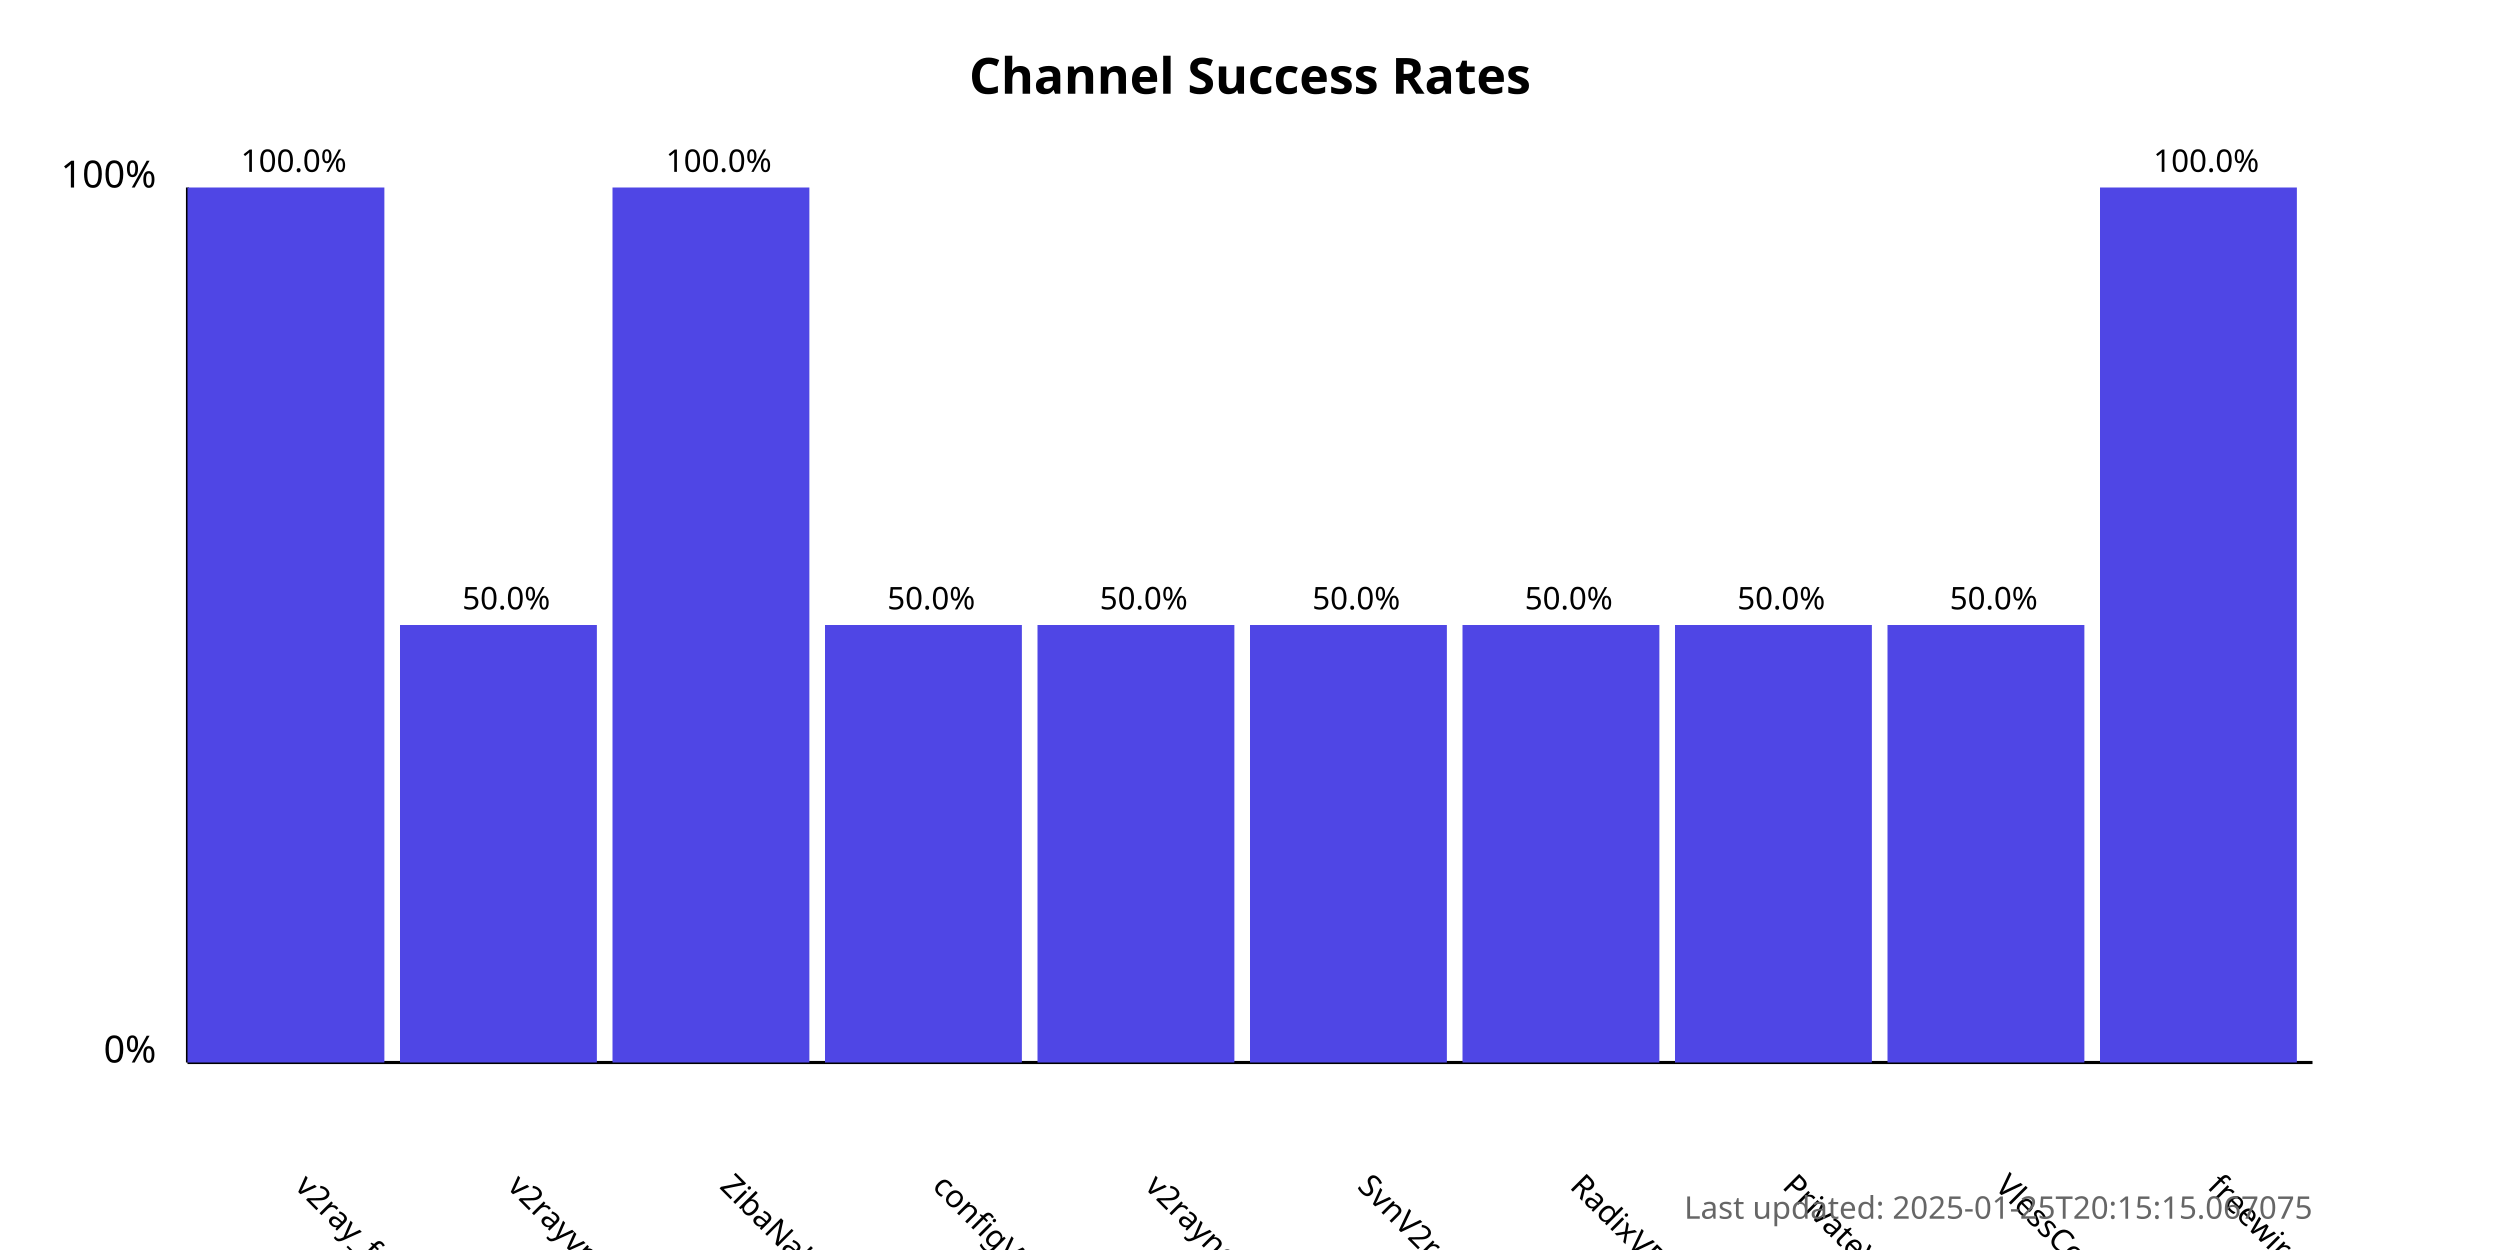
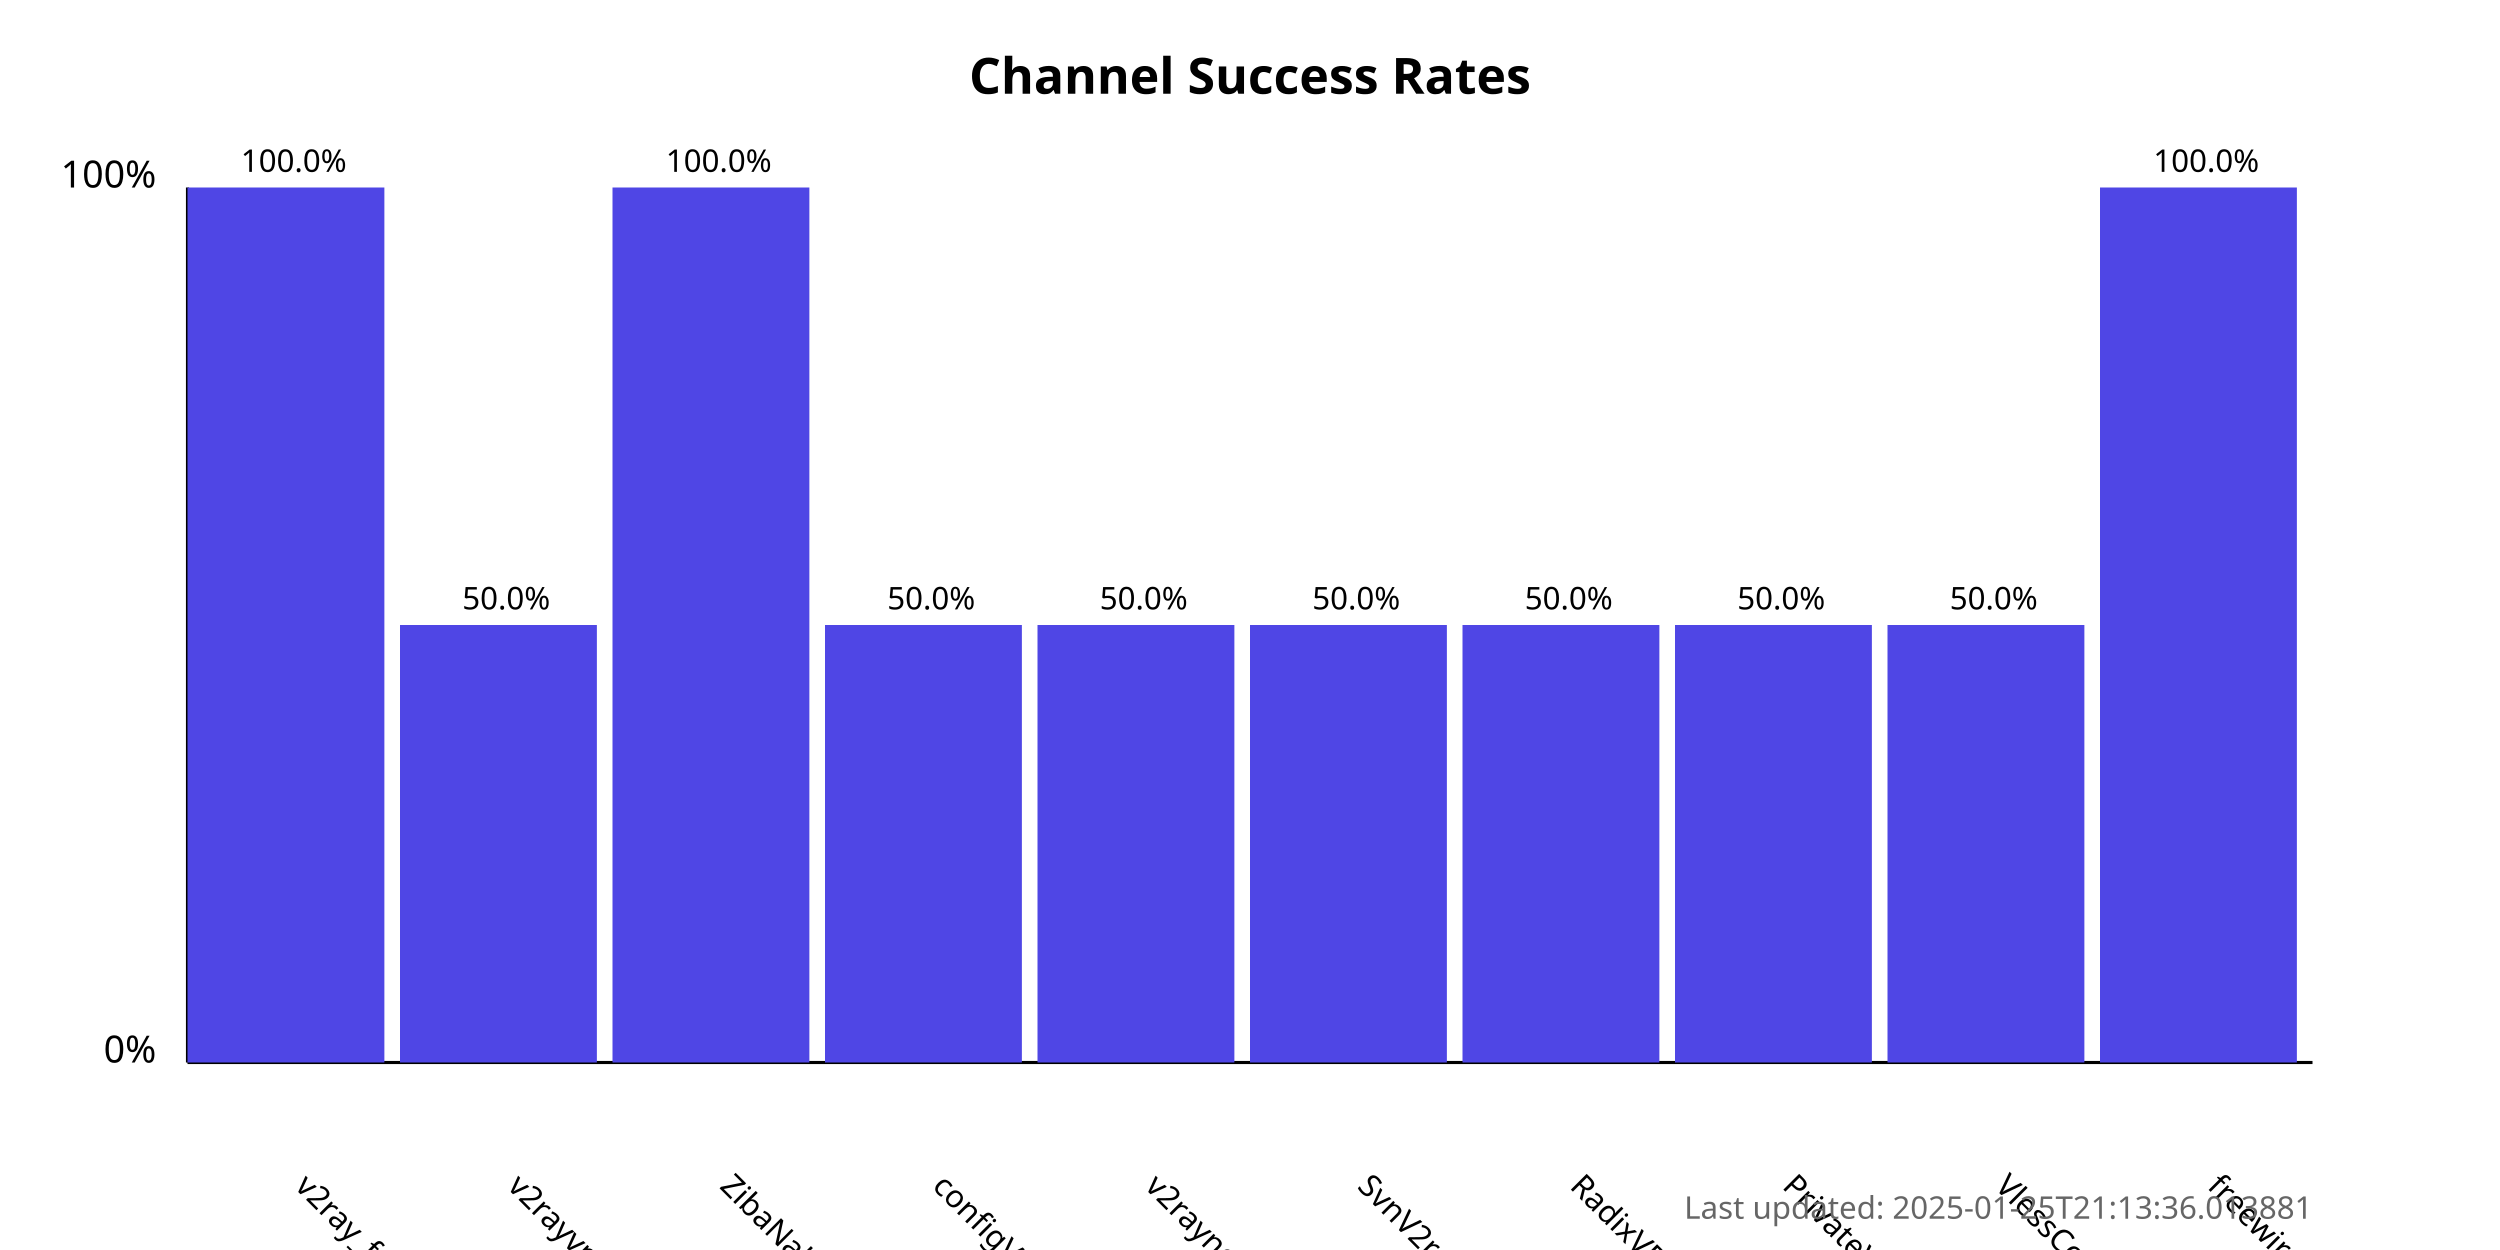
<svg xmlns="http://www.w3.org/2000/svg" width="800" height="400">
  <style>
            .chart-title { font: bold 16px sans-serif; }
            .axis-label { font: 12px sans-serif; }
            .tick-label { font: 10px sans-serif; }
            .bar { fill: #4f46e5; }
            .bar:hover { fill: #6366f1; }
            .timestamp { font: 10px sans-serif; fill: #666; }
        </style>
  <text x="400.0" y="30" text-anchor="middle" class="chart-title">
            Channel Success Rates
        </text>
  <line x1="60" y1="340" x2="60" y2="60" stroke="black" stroke-width="1" />
  <line x1="60" y1="340" x2="740" y2="340" stroke="black" stroke-width="1" />
  <text x="50" y="340" text-anchor="end" class="axis-label">0%</text>
  <text x="50" y="60" text-anchor="end" class="axis-label">100%</text>
  <g>
    <rect x="60" y="60.0" width="63.0" height="280.0" class="bar" />
    <text x="94.0" y="380" transform="rotate(45, 94.0, 380)" text-anchor="start" class="tick-label">
                v2ray_free_conf
            </text>
    <text x="94.0" y="55.0" text-anchor="middle" class="tick-label">
                100.0%
            </text>
  </g>
  <g>
    <rect x="128.0" y="200.0" width="63.0" height="140.0" class="bar" />
    <text x="162.0" y="380" transform="rotate(45, 162.0, 380)" text-anchor="start" class="tick-label">
                v2rayvpno
            </text>
    <text x="162.0" y="195.0" text-anchor="middle" class="tick-label">
                50.0%
            </text>
  </g>
  <g>
    <rect x="196.0" y="60.0" width="63.0" height="280.0" class="bar" />
    <text x="230.0" y="380" transform="rotate(45, 230.0, 380)" text-anchor="start" class="tick-label">
                ZibaNabz
            </text>
    <text x="230.0" y="55.0" text-anchor="middle" class="tick-label">
                100.0%
            </text>
  </g>
  <g>
    <rect x="264.0" y="200.0" width="63.0" height="140.0" class="bar" />
    <text x="298.0" y="380" transform="rotate(45, 298.0, 380)" text-anchor="start" class="tick-label">
                configV2rayForFree
            </text>
    <text x="298.0" y="195.0" text-anchor="middle" class="tick-label">
                50.0%
            </text>
  </g>
  <g>
    <rect x="332.0" y="200.0" width="63.0" height="140.0" class="bar" />
    <text x="366.0" y="380" transform="rotate(45, 366.0, 380)" text-anchor="start" class="tick-label">
                v2rayngvpn
            </text>
    <text x="366.0" y="195.0" text-anchor="middle" class="tick-label">
                50.0%
            </text>
  </g>
  <g>
    <rect x="400.0" y="200.0" width="63.0" height="140.0" class="bar" />
    <text x="434.0" y="380" transform="rotate(45, 434.0, 380)" text-anchor="start" class="tick-label">
                SvnV2ray
            </text>
    <text x="434.0" y="195.0" text-anchor="middle" class="tick-label">
                50.0%
            </text>
  </g>
  <g>
    <rect x="468.0" y="200.0" width="63.0" height="140.0" class="bar" />
    <text x="502.0" y="380" transform="rotate(45, 502.0, 380)" text-anchor="start" class="tick-label">
                RadixVPN
            </text>
    <text x="502.0" y="195.0" text-anchor="middle" class="tick-label">
                50.0%
            </text>
  </g>
  <g>
    <rect x="536.0" y="200.0" width="63.0" height="140.0" class="bar" />
    <text x="570.0" y="380" transform="rotate(45, 570.0, 380)" text-anchor="start" class="tick-label">
                PrivateVPNs
            </text>
    <text x="570.0" y="195.0" text-anchor="middle" class="tick-label">
                50.0%
            </text>
  </g>
  <g>
    <rect x="604.0" y="200.0" width="63.0" height="140.0" class="bar" />
    <text x="638.0" y="380" transform="rotate(45, 638.0, 380)" text-anchor="start" class="tick-label">
                VlessConfig
            </text>
    <text x="638.0" y="195.0" text-anchor="middle" class="tick-label">
                50.0%
            </text>
  </g>
  <g>
    <rect x="672.0" y="60.0" width="63.0" height="280.0" class="bar" />
    <text x="706.0" y="380" transform="rotate(45, 706.0, 380)" text-anchor="start" class="tick-label">
                freewireguard
            </text>
    <text x="706.0" y="55.0" text-anchor="middle" class="tick-label">
                100.0%
            </text>
  </g>
  <text x="740" y="390" text-anchor="end" class="timestamp">
-             Last updated: 2025-01-25T20:15:15.067075
+             Last updated: 2025-01-25T21:13:36.013881
        </text>
</svg>
